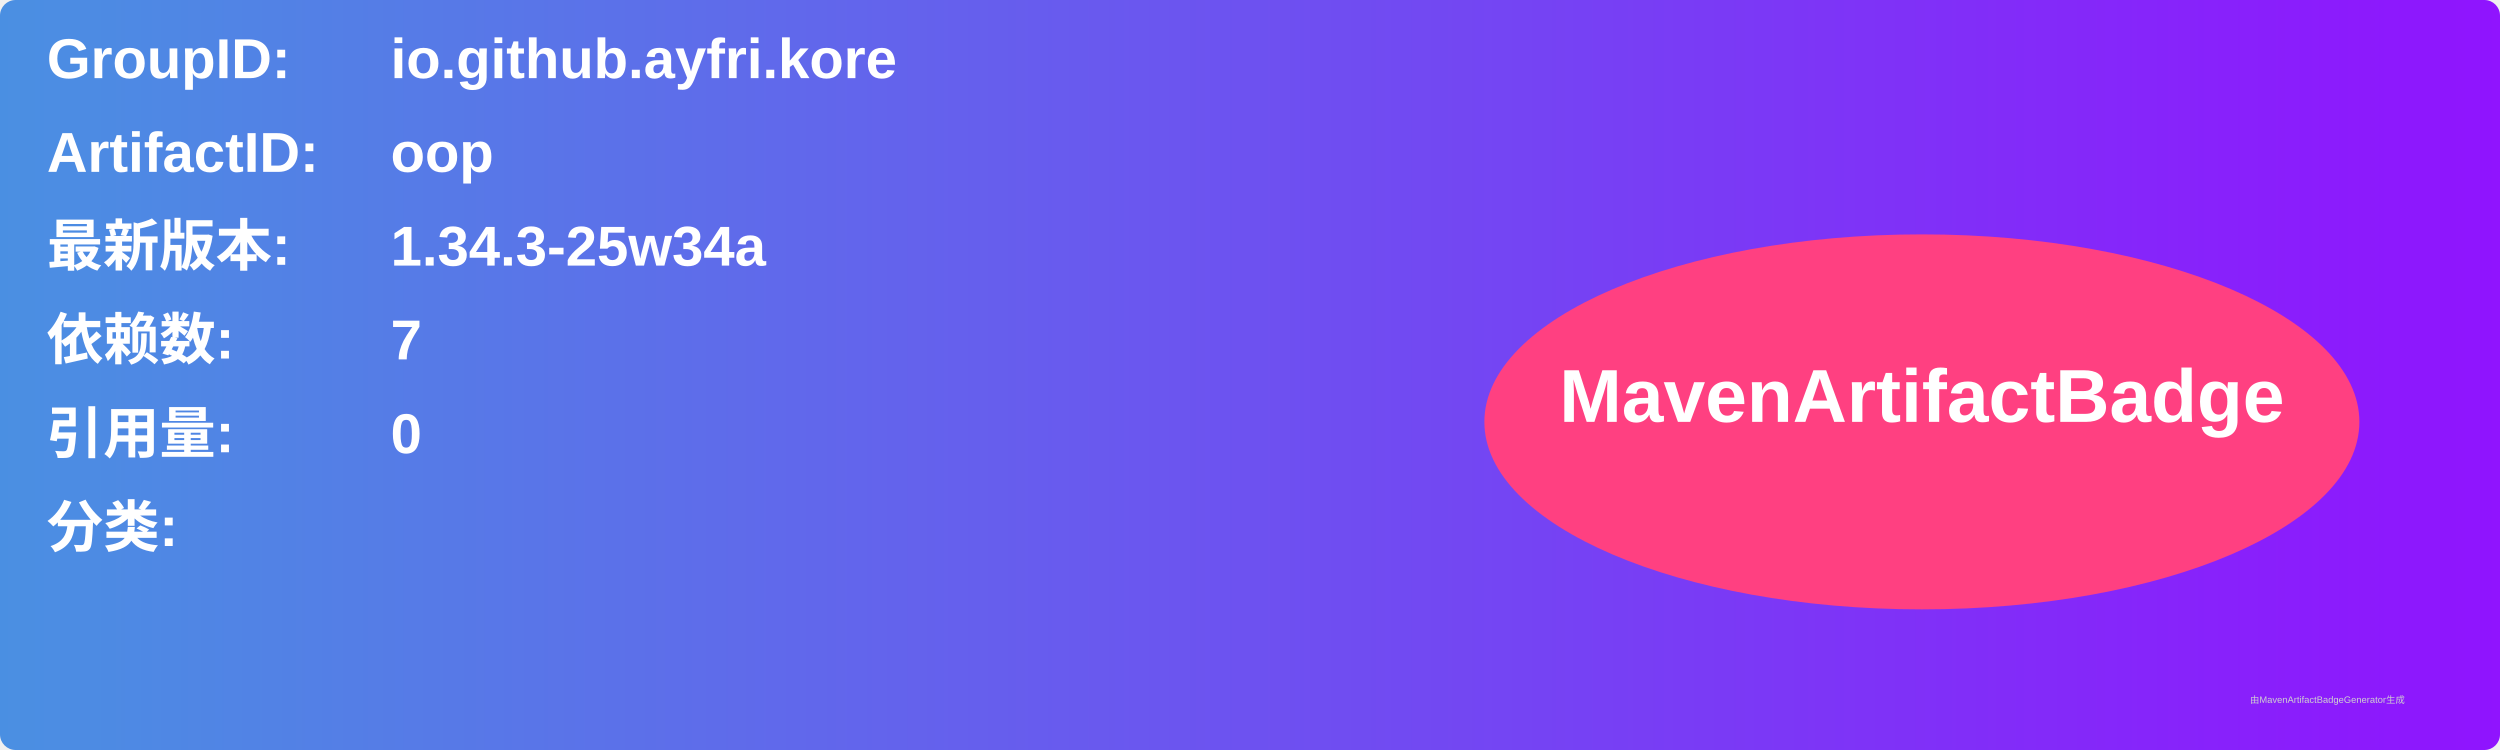
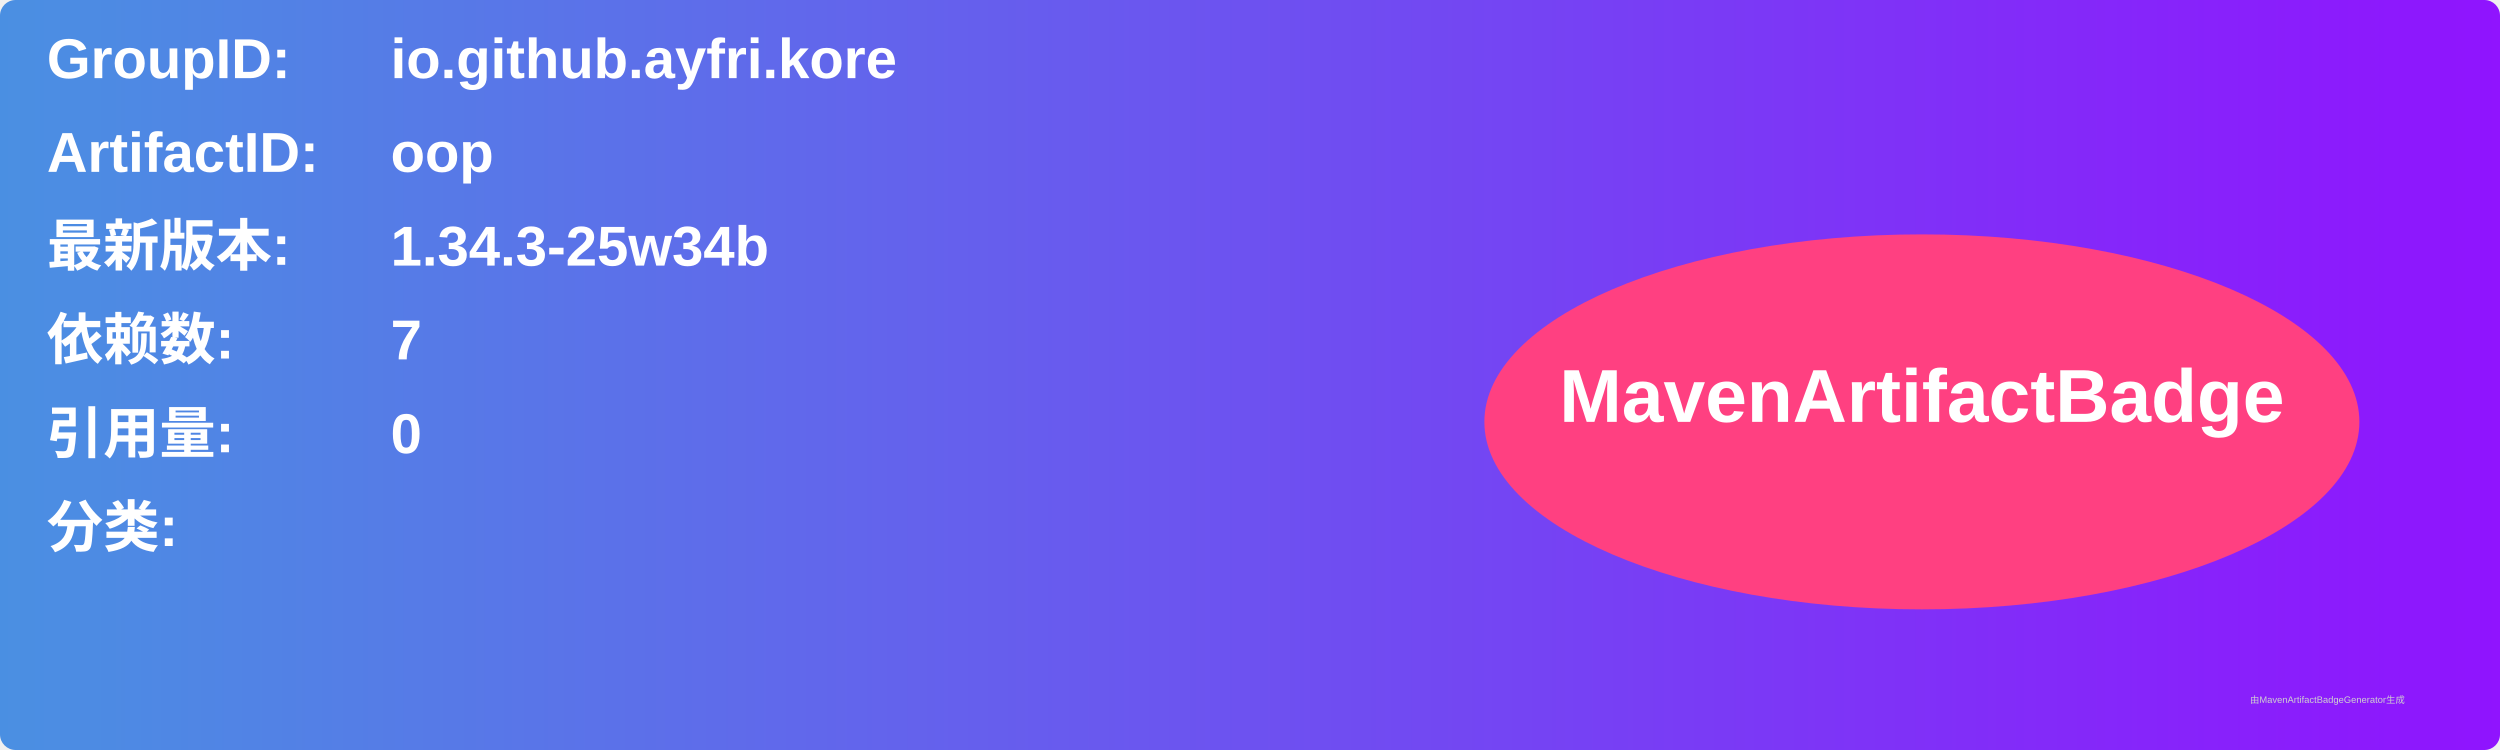
<svg xmlns="http://www.w3.org/2000/svg" width="800" height="240" viewBox="0 0 800 240">
  <linearGradient id="grad" x1="0%" y1="0%" x2="100%" y2="0%">
    <stop offset="0%" stop-color="#4a90e2" />
    <stop offset="100%" stop-color="#9013fe" />
  </linearGradient>
  <rect width="100%" height="100%" rx="5" ry="5" fill="url(#grad)" />
  <g transform="translate(15, 15)">
    <text x="0" y="10" font-family="Arial" font-size="18" fill="white" font-weight="bold" width="260">GroupID:</text>
    <text x="110" y="10" font-family="Arial" font-size="18" fill="white" font-weight="bold" width="460">io.github.ayfri.kore</text>
    <text x="0" y="40" font-family="Arial" font-size="18" fill="white" font-weight="bold" width="260">ArtifactID:</text>
    <text x="110" y="40" font-family="Arial" font-size="18" fill="white" font-weight="bold" width="460">oop</text>
    <text x="0" y="70" font-family="Arial" font-size="18" fill="white" font-weight="bold">最新版本:</text>
    <text x="110" y="70" font-family="Arial" font-size="18" fill="white" font-weight="bold">
-       <tspan font-weight="bold">1.34.3-25w34a</tspan>
+       <tspan font-weight="bold">1.34.3-25w34b</tspan>
    </text>
    <text x="0" y="100" font-family="Arial" font-size="18" fill="white" font-weight="bold">依赖数: </text>
    <text x="110" y="100" font-family="Arial" font-size="18" fill="white">
      <tspan font-weight="bold">7</tspan>
    </text>
    <text x="0" y="130" font-family="Arial" font-size="18" fill="white" font-weight="bold">引用量: </text>
    <text x="110" y="130" font-family="Arial" font-size="18" fill="white">
      <tspan font-weight="bold">0</tspan>
    </text>
    <text x="0" y="160" font-family="Arial" font-size="18" fill="white" font-weight="bold">分类:</text>
    <text x="10" y="190" font-family="Arial" font-size="10" fill="white">
      <tspan font-weight="bold" />
    </text>
    <ellipse cx="600" cy="120" rx="140" ry="60" fill="#ff4081" />
    <text x="600" y="120" text-anchor="middle" font-family="Arial" font-size="24" fill="white" font-weight="bold">MavenArtifactBadge</text>
  </g>
  <text x="720" y="225" font-family="Arial" font-size="3" fill="#d0d0d0">由MavenArtifactBadgeGenerator生成</text>
</svg>
